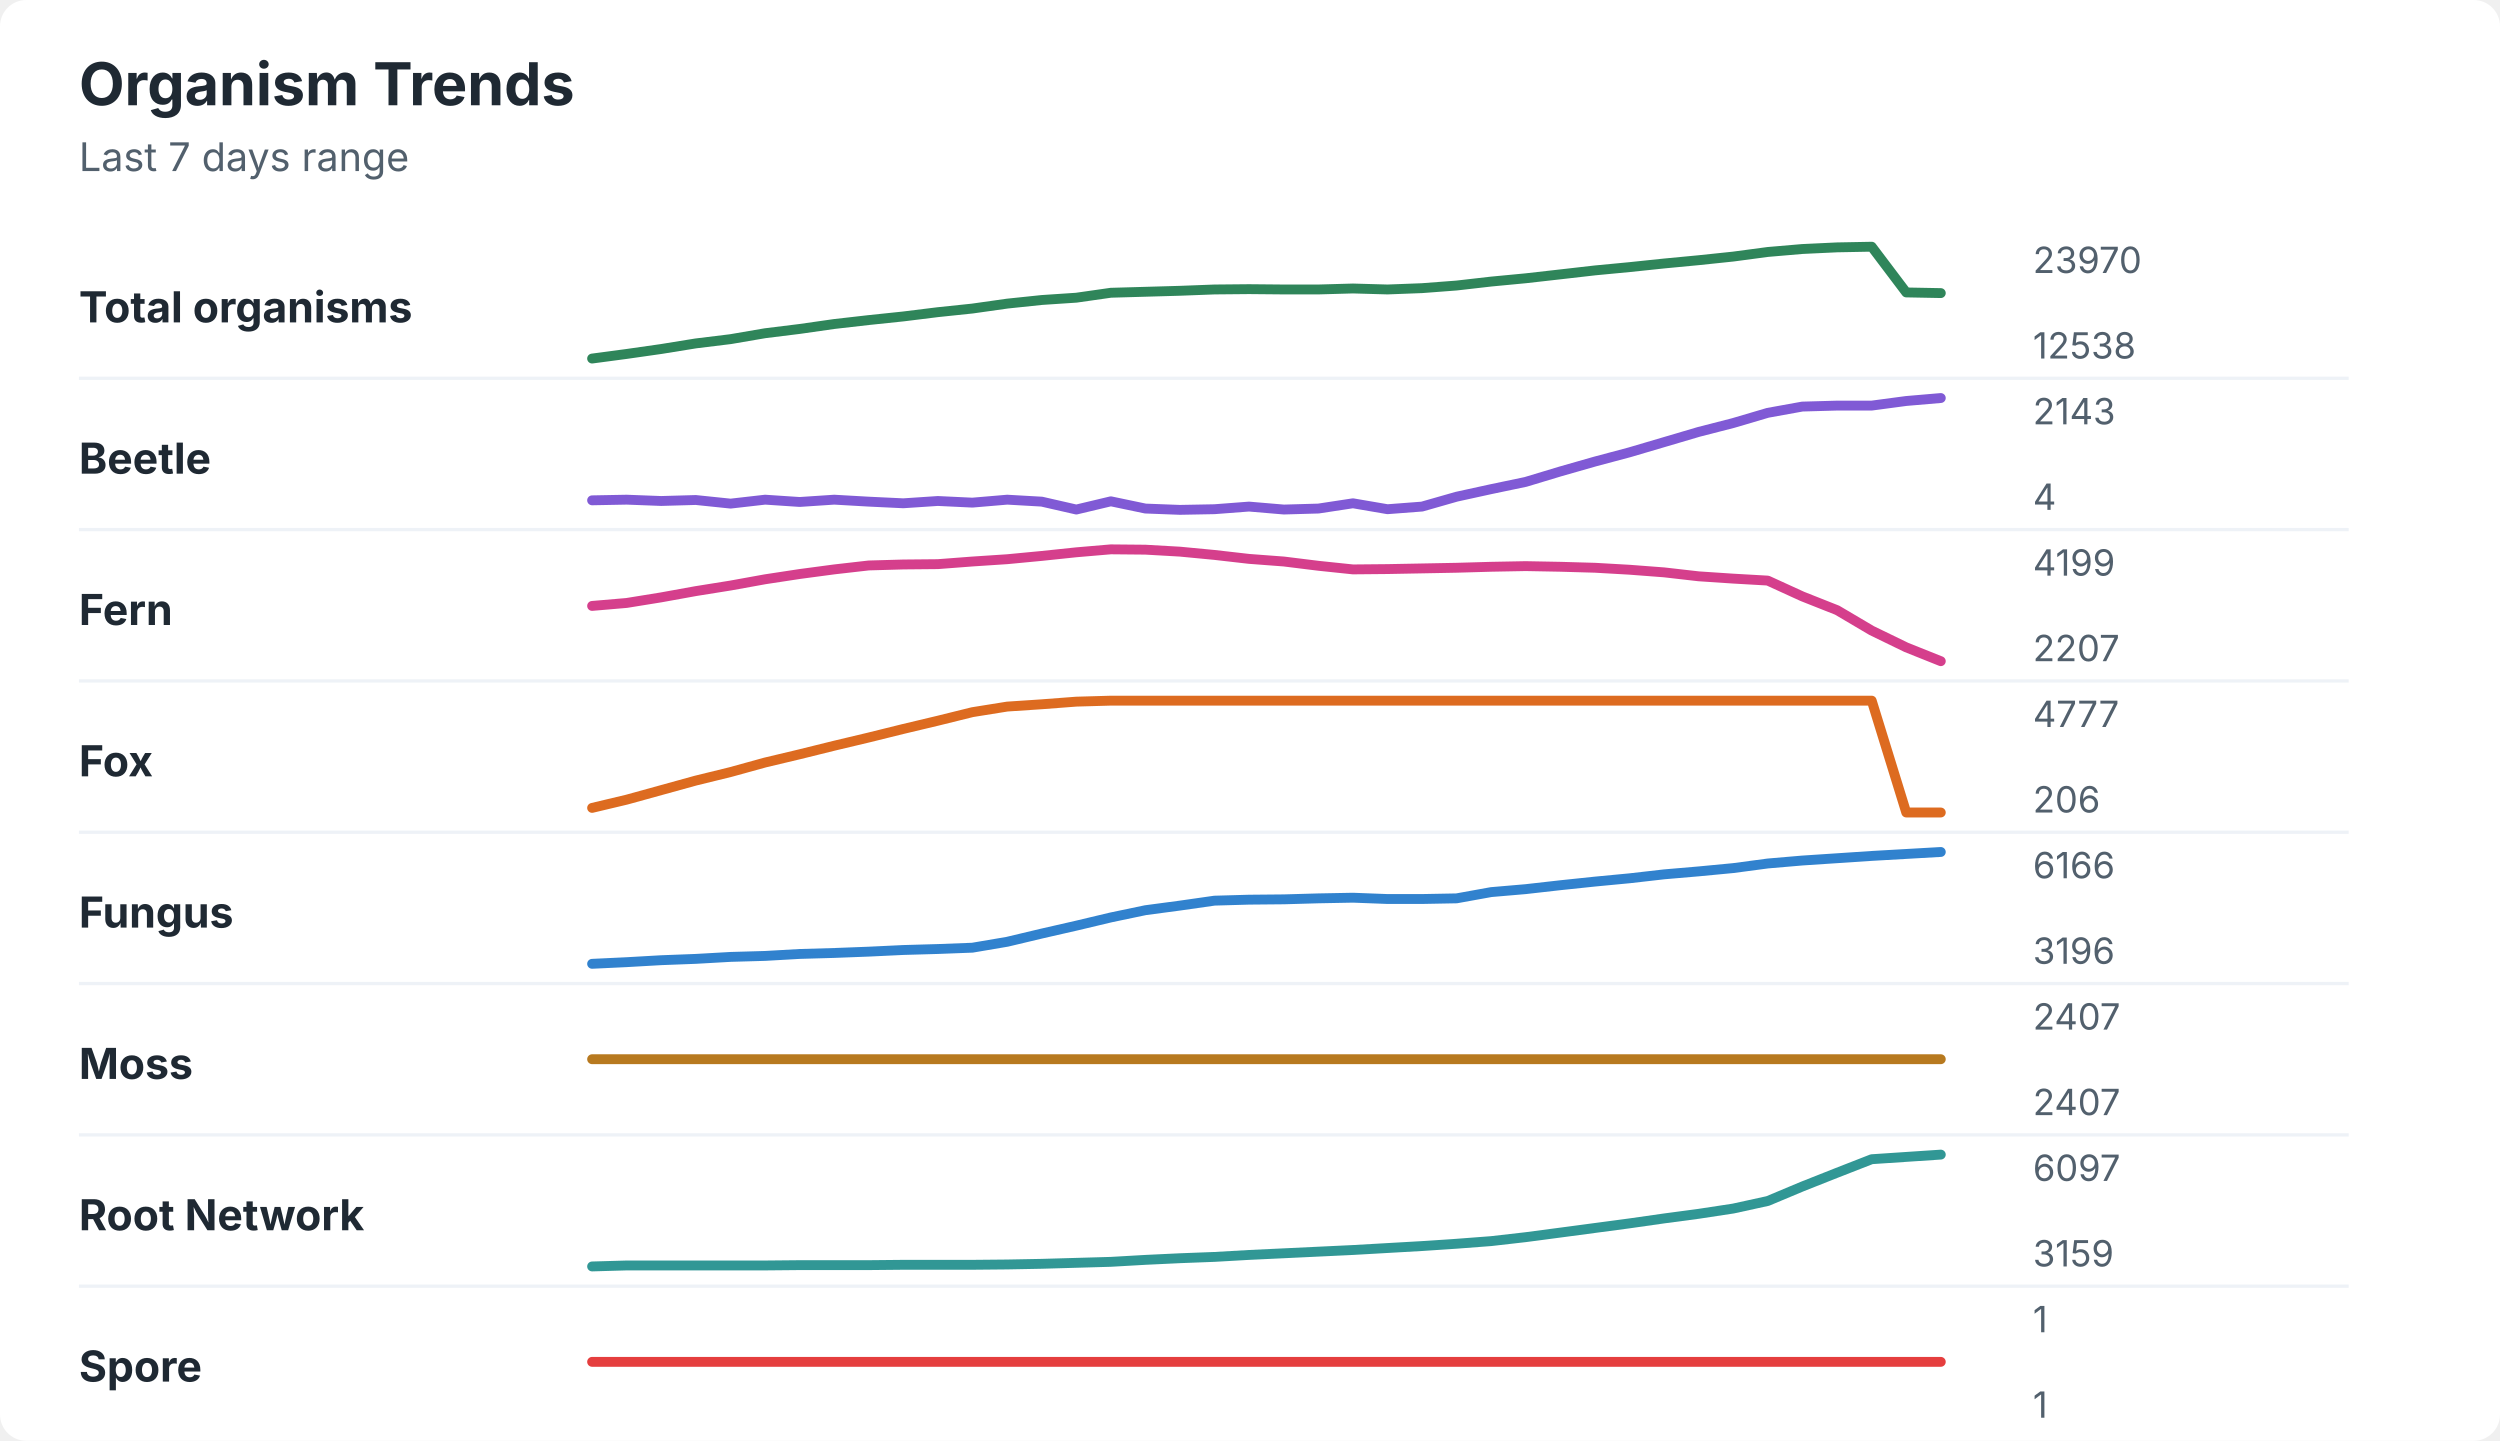
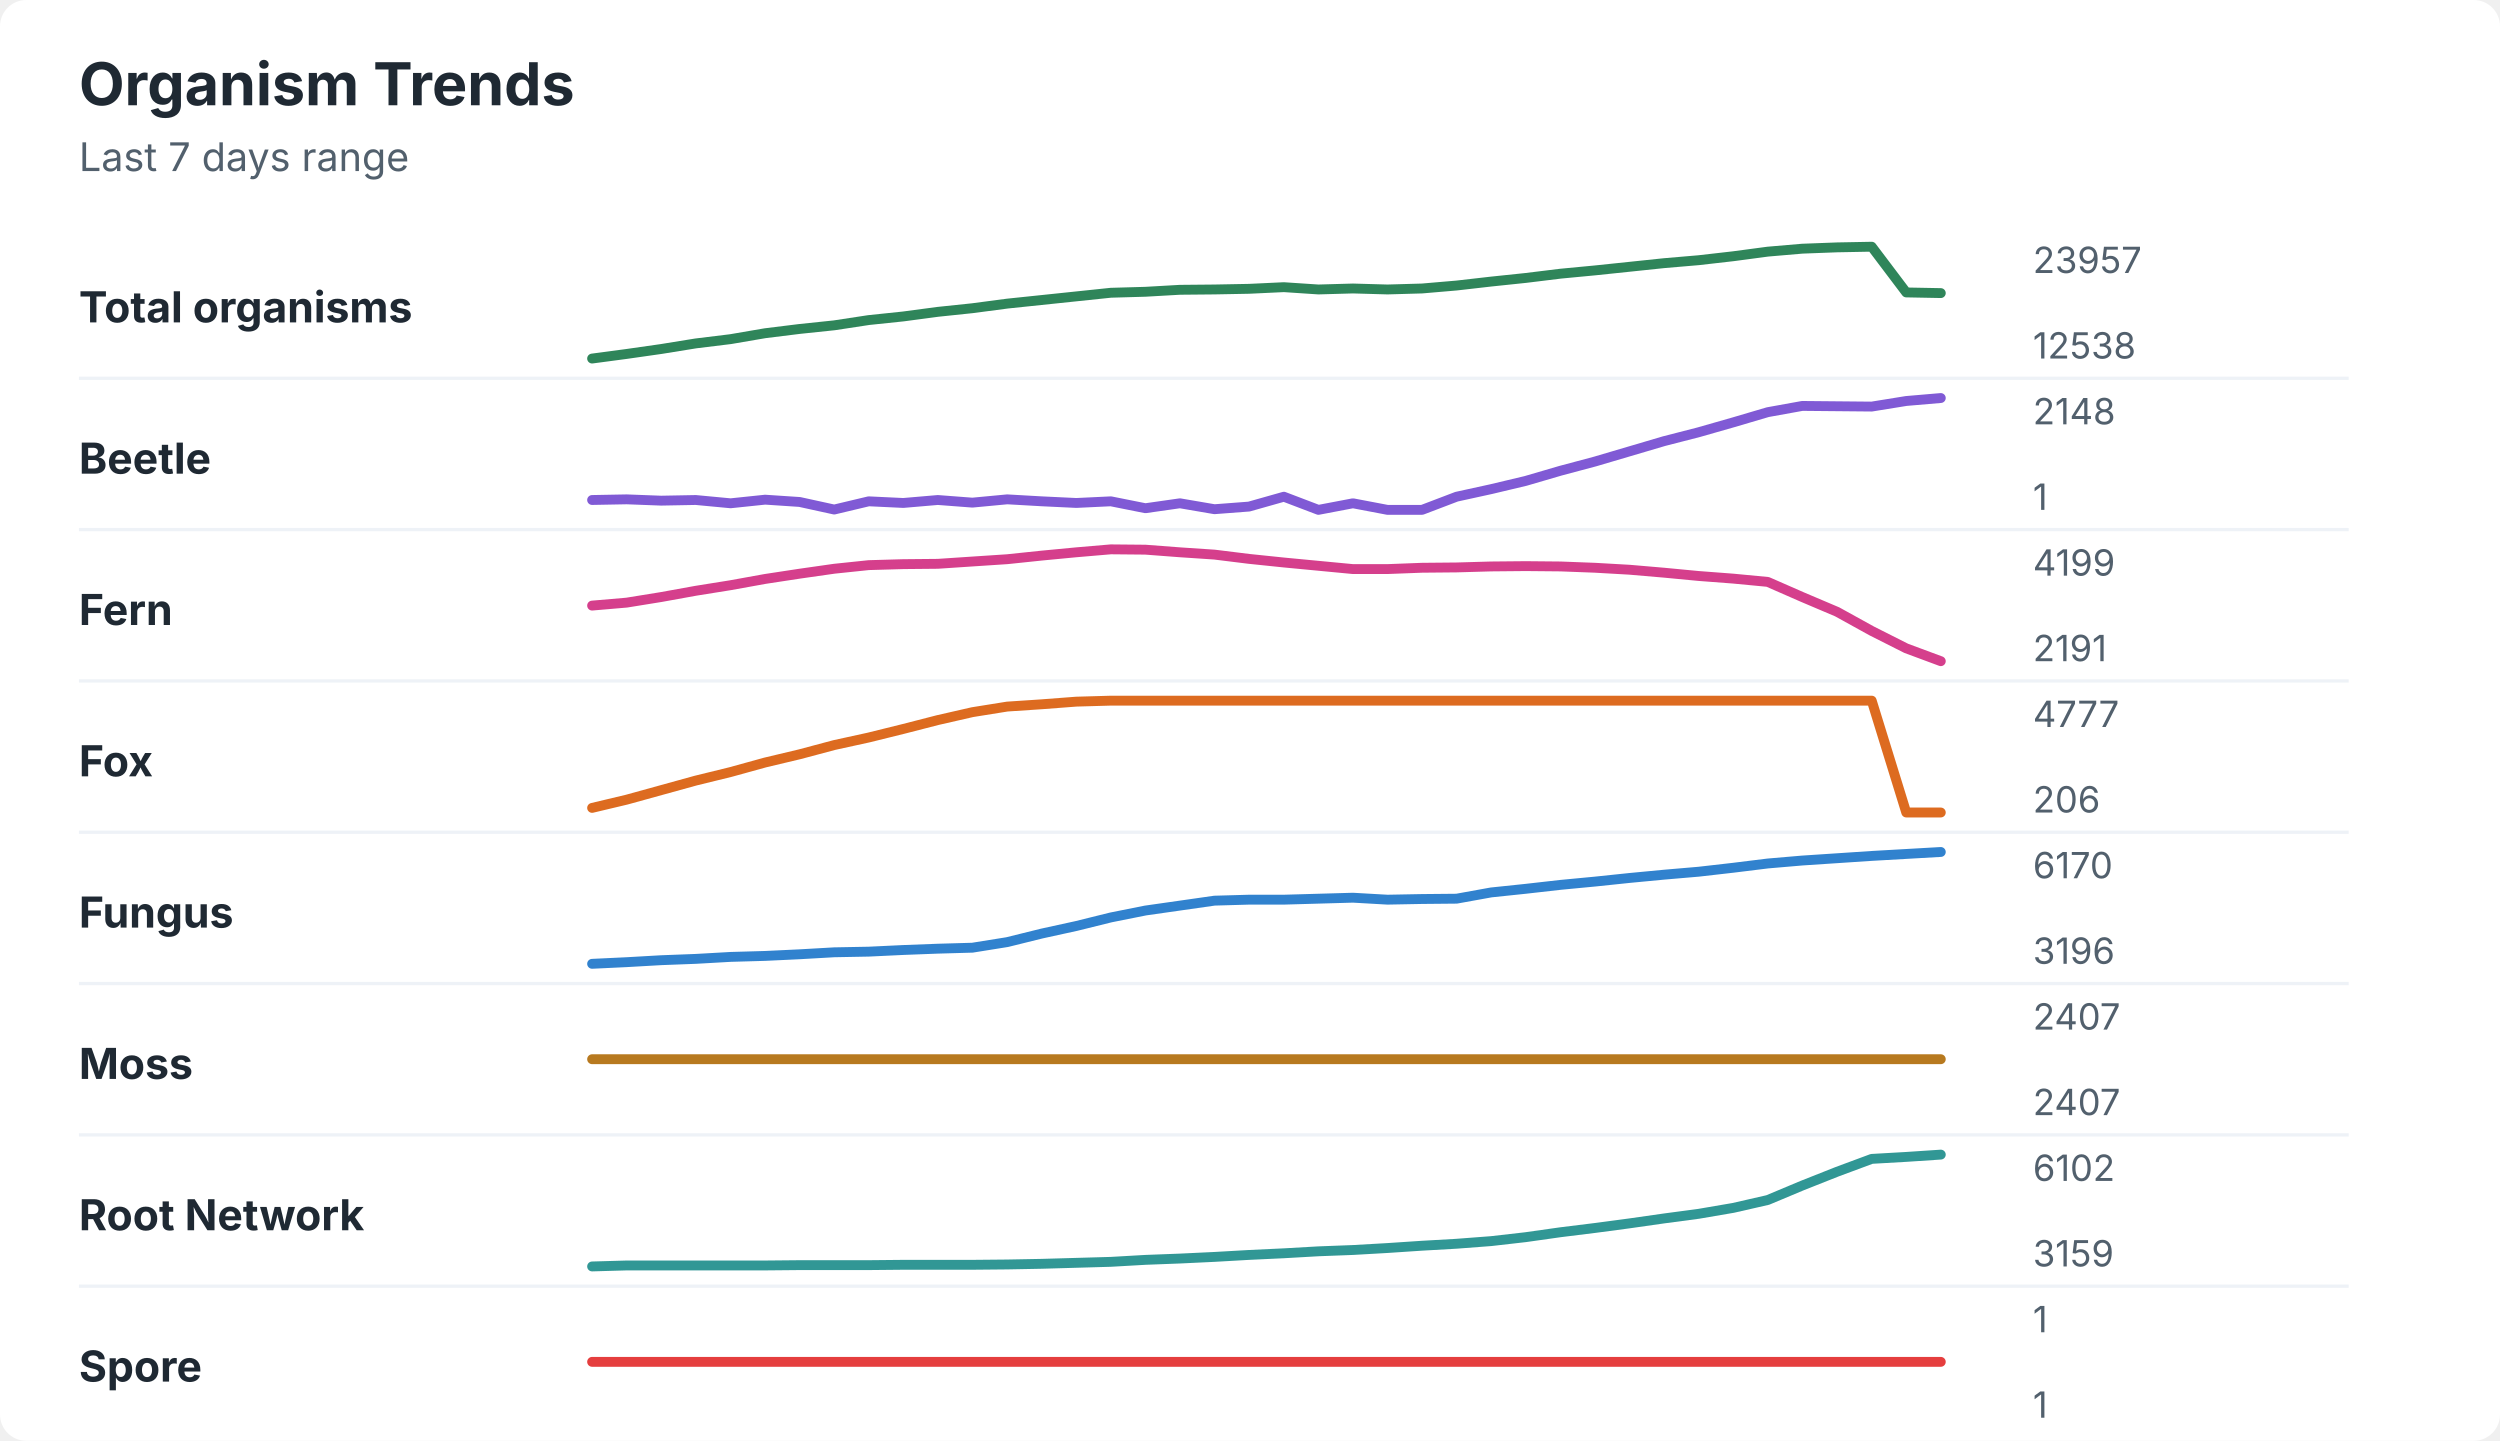
<svg xmlns="http://www.w3.org/2000/svg" width="760" height="438" viewBox="0 0 760 438" role="img" aria-labelledby="title desc">
  <rect width="760" height="438" rx="8" fill="#ffffff" />
  <style>
    text { font-family: -apple-system, BlinkMacSystemFont, "Segoe UI", sans-serif; }
    .title { font-size: 18px; font-weight: 700; fill: #1f2933; }
    .subtitle { font-size: 12px; fill: #52606d; }
    .label { font-size: 13px; font-weight: 650; fill: #1f2933; }
    .axis-value { font-size: 11px; fill: #52606d; }
    .separator { stroke: #eef2f7; stroke-width: 1; }
  </style>
  <text x="24" y="32" class="title">Organism Trends</text>
  <text x="24" y="52" class="subtitle">Last 7 days range</text>
  <text x="24" y="98" class="label">Total organisms</text>
-   <polyline points="180.0,109.0 190.5,107.6 201.0,106.1 211.5,104.4 222.1,103.1 232.6,101.3 243.1,100.0 253.6,98.5 264.1,97.3 274.6,96.2 285.1,94.9 295.6,93.8 306.2,92.3 316.7,91.2 327.2,90.5 337.7,89.0 348.2,88.7 358.7,88.4 369.2,88.0 379.7,87.9 390.3,88.0 400.8,88.0 411.3,87.7 421.8,88.0 432.3,87.6 442.8,86.8 453.3,85.6 463.8,84.6 474.4,83.4 484.9,82.2 495.4,81.2 505.9,80.1 516.4,79.1 526.9,78.0 537.4,76.6 547.9,75.7 558.5,75.2 569.0,75.0 579.5,88.9 590.0,89.1 " fill="none" stroke="#2f855a" stroke-width="3" stroke-linecap="round" stroke-linejoin="round" />
-   <text x="618" y="83" class="axis-value">23970</text>
+   <polyline points="180.0,109.0 190.5,107.6 201.0,106.1 211.5,104.4 222.1,103.1 232.6,101.3 243.1,100.0 253.6,98.9 264.1,97.3 274.6,96.2 285.1,94.8 295.6,93.7 306.2,92.3 316.7,91.2 327.2,90.1 337.7,89.0 348.2,88.7 358.7,88.1 369.2,88.0 379.7,87.8 390.3,87.3 400.8,88.0 411.3,87.7 421.8,88.0 432.3,87.7 442.8,86.8 453.3,85.6 463.8,84.5 474.4,83.2 484.9,82.2 495.4,81.1 505.9,80.0 516.4,79.1 526.9,77.9 537.4,76.5 547.9,75.6 558.5,75.2 569.0,75.0 579.5,88.9 590.0,89.1 " fill="none" stroke="#2f855a" stroke-width="3" stroke-linecap="round" stroke-linejoin="round" />
+   <text x="618" y="83" class="axis-value">23957</text>
  <text x="618" y="109" class="axis-value">12538</text>
  <line x1="24" y1="115.0" x2="714" y2="115.0" class="separator" />
  <text x="24" y="144" class="label">Beetle</text>
-   <polyline points="180.0,152.1 190.5,151.9 201.0,152.3 211.5,152.0 222.1,153.1 232.6,151.9 243.1,152.6 253.6,151.9 264.1,152.5 274.6,153.0 285.1,152.3 295.6,152.8 306.2,151.9 316.7,152.5 327.2,154.9 337.7,152.4 348.2,154.6 358.7,155.0 369.2,154.8 379.7,154.0 390.3,154.9 400.8,154.6 411.3,153.0 421.8,154.8 432.3,154.0 442.8,151.0 453.3,148.7 463.8,146.5 474.4,143.3 484.9,140.3 495.4,137.5 505.9,134.4 516.4,131.3 526.9,128.6 537.4,125.5 547.9,123.6 558.5,123.3 569.0,123.3 579.5,121.9 590.0,121.0 " fill="none" stroke="#805ad5" stroke-width="3" stroke-linecap="round" stroke-linejoin="round" />
-   <text x="618" y="129" class="axis-value">2143</text>
-   <text x="618" y="155" class="axis-value">4</text>
+   <polyline points="180.0,152.0 190.5,151.8 201.0,152.2 211.5,152.0 222.1,153.0 232.6,151.9 243.1,152.6 253.6,154.9 264.1,152.4 274.6,152.9 285.1,152.0 295.6,152.8 306.2,151.8 316.7,152.4 327.2,152.9 337.7,152.4 348.2,154.5 358.7,153.0 369.2,154.8 379.7,154.0 390.3,151.0 400.8,155.0 411.3,153.0 421.8,155.0 432.3,155.0 442.8,151.0 453.3,148.7 463.8,146.2 474.4,143.1 484.9,140.3 495.4,137.2 505.9,134.1 516.4,131.4 526.9,128.4 537.4,125.3 547.9,123.4 558.5,123.5 569.0,123.6 579.5,121.9 590.0,121.0 " fill="none" stroke="#805ad5" stroke-width="3" stroke-linecap="round" stroke-linejoin="round" />
+   <text x="618" y="129" class="axis-value">2148</text>
+   <text x="618" y="155" class="axis-value">1</text>
  <line x1="24" y1="161.0" x2="714" y2="161.0" class="separator" />
  <text x="24" y="190" class="label">Fern</text>
-   <polyline points="180.0,184.2 190.5,183.3 201.0,181.6 211.5,179.7 222.1,178.0 232.6,176.1 243.1,174.5 253.6,173.1 264.1,171.9 274.6,171.6 285.1,171.5 295.6,170.7 306.2,170.0 316.7,169.0 327.2,167.9 337.7,167.0 348.2,167.1 358.7,167.7 369.2,168.7 379.7,169.9 390.3,170.7 400.8,172.0 411.3,173.1 421.8,173.0 432.3,172.8 442.8,172.6 453.3,172.3 463.8,172.1 474.4,172.3 484.9,172.6 495.4,173.2 505.9,174.0 516.4,175.2 526.9,175.9 537.4,176.5 547.9,181.3 558.5,185.5 569.0,191.7 579.5,196.8 590.0,201.0 " fill="none" stroke="#d53f8c" stroke-width="3" stroke-linecap="round" stroke-linejoin="round" />
+   <polyline points="180.0,184.1 190.5,183.2 201.0,181.5 211.5,179.6 222.1,177.9 232.6,176.0 243.1,174.4 253.6,172.9 264.1,171.8 274.6,171.5 285.1,171.4 295.6,170.7 306.2,170.0 316.7,168.9 327.2,167.9 337.7,167.0 348.2,167.1 358.7,167.9 369.2,168.6 379.7,169.9 390.3,171.0 400.8,172.0 411.3,173.0 421.8,173.0 432.3,172.6 442.8,172.5 453.3,172.2 463.8,172.1 474.4,172.2 484.9,172.6 495.4,173.2 505.9,174.1 516.4,175.1 526.9,175.9 537.4,176.9 547.9,181.5 558.5,186.0 569.0,191.8 579.5,197.1 590.0,201.0 " fill="none" stroke="#d53f8c" stroke-width="3" stroke-linecap="round" stroke-linejoin="round" />
  <text x="618" y="175" class="axis-value">4199</text>
-   <text x="618" y="201" class="axis-value">2207</text>
+   <text x="618" y="201" class="axis-value">2191</text>
  <line x1="24" y1="207.0" x2="714" y2="207.0" class="separator" />
  <text x="24" y="236" class="label">Fox</text>
-   <polyline points="180.0,245.6 190.5,243.1 201.0,240.2 211.5,237.3 222.1,234.7 232.6,231.8 243.1,229.3 253.6,226.7 264.1,224.2 274.6,221.6 285.1,219.1 295.6,216.5 306.2,214.8 316.7,214.1 327.2,213.3 337.7,213.0 348.2,213.0 358.7,213.0 369.2,213.0 379.7,213.0 390.3,213.0 400.8,213.0 411.3,213.0 421.8,213.0 432.3,213.0 442.8,213.0 453.3,213.0 463.8,213.0 474.4,213.0 484.9,213.0 495.4,213.0 505.9,213.0 516.4,213.0 526.9,213.0 537.4,213.0 547.9,213.0 558.5,213.0 569.0,213.0 579.5,247.0 590.0,247.0 " fill="none" stroke="#dd6b20" stroke-width="3" stroke-linecap="round" stroke-linejoin="round" />
+   <polyline points="180.0,245.6 190.5,243.1 201.0,240.2 211.5,237.3 222.1,234.7 232.6,231.8 243.1,229.3 253.6,226.5 264.1,224.2 274.6,221.6 285.1,218.9 295.6,216.5 306.2,214.8 316.7,214.1 327.2,213.3 337.7,213.0 348.2,213.0 358.7,213.0 369.2,213.0 379.7,213.0 390.3,213.0 400.8,213.0 411.3,213.0 421.8,213.0 432.3,213.0 442.8,213.0 453.3,213.0 463.8,213.0 474.4,213.0 484.9,213.0 495.4,213.0 505.9,213.0 516.4,213.0 526.9,213.0 537.4,213.0 547.9,213.0 558.5,213.0 569.0,213.0 579.5,247.0 590.0,247.0 " fill="none" stroke="#dd6b20" stroke-width="3" stroke-linecap="round" stroke-linejoin="round" />
  <text x="618" y="221" class="axis-value">4777</text>
  <text x="618" y="247" class="axis-value">206</text>
  <line x1="24" y1="253.0" x2="714" y2="253.0" class="separator" />
  <text x="24" y="282" class="label">Fungus</text>
-   <polyline points="180.0,293.0 190.5,292.5 201.0,291.9 211.5,291.5 222.1,290.9 232.6,290.6 243.1,290.0 253.6,289.7 264.1,289.3 274.6,288.8 285.1,288.5 295.6,288.1 306.2,286.3 316.7,283.8 327.2,281.4 337.7,278.9 348.2,276.7 358.7,275.3 369.2,273.8 379.7,273.5 390.3,273.4 400.8,273.1 411.3,272.9 421.8,273.3 432.3,273.3 442.8,273.1 453.3,271.2 463.8,270.3 474.4,269.1 484.9,268.0 495.4,267.0 505.9,265.8 516.4,264.9 526.9,263.9 537.4,262.5 547.9,261.6 558.5,260.9 569.0,260.2 579.5,259.6 590.0,259.0 " fill="none" stroke="#3182ce" stroke-width="3" stroke-linecap="round" stroke-linejoin="round" />
-   <text x="618" y="267" class="axis-value">6166</text>
+   <polyline points="180.0,293.0 190.5,292.5 201.0,291.9 211.5,291.5 222.1,290.9 232.6,290.6 243.1,290.1 253.6,289.5 264.1,289.3 274.6,288.8 285.1,288.4 295.6,288.1 306.2,286.4 316.7,283.8 327.2,281.5 337.7,278.9 348.2,276.8 358.7,275.3 369.2,273.8 379.7,273.5 390.3,273.5 400.8,273.2 411.3,272.9 421.8,273.5 432.3,273.3 442.8,273.2 453.3,271.3 463.8,270.2 474.4,269.0 484.9,268.0 495.4,266.9 505.9,265.9 516.4,265.0 526.9,263.8 537.4,262.5 547.9,261.6 558.5,260.9 569.0,260.2 579.5,259.6 590.0,259.0 " fill="none" stroke="#3182ce" stroke-width="3" stroke-linecap="round" stroke-linejoin="round" />
+   <text x="618" y="267" class="axis-value">6170</text>
  <text x="618" y="293" class="axis-value">3196</text>
  <line x1="24" y1="299.0" x2="714" y2="299.0" class="separator" />
  <text x="24" y="328" class="label">Moss</text>
  <polyline points="180.0,322.0 190.5,322.0 201.0,322.0 211.5,322.0 222.1,322.0 232.6,322.0 243.1,322.0 253.6,322.0 264.1,322.0 274.6,322.0 285.1,322.0 295.6,322.0 306.2,322.0 316.7,322.0 327.2,322.0 337.7,322.0 348.2,322.0 358.7,322.0 369.2,322.0 379.7,322.0 390.3,322.0 400.8,322.0 411.3,322.0 421.8,322.0 432.3,322.0 442.8,322.0 453.3,322.0 463.8,322.0 474.4,322.0 484.9,322.0 495.4,322.0 505.9,322.0 516.4,322.0 526.9,322.0 537.4,322.0 547.9,322.0 558.5,322.0 569.0,322.0 579.5,322.0 590.0,322.0 " fill="none" stroke="#b7791f" stroke-width="3" stroke-linecap="round" stroke-linejoin="round" />
  <text x="618" y="313" class="axis-value">2407</text>
  <text x="618" y="339" class="axis-value">2407</text>
  <line x1="24" y1="345.0" x2="714" y2="345.0" class="separator" />
  <text x="24" y="374" class="label">Root Network</text>
-   <polyline points="180.0,385.0 190.5,384.7 201.0,384.7 211.5,384.7 222.1,384.7 232.6,384.7 243.1,384.6 253.6,384.6 264.1,384.6 274.6,384.5 285.1,384.5 295.6,384.5 306.2,384.4 316.7,384.2 327.2,383.9 337.7,383.6 348.2,383.0 358.7,382.5 369.2,382.1 379.7,381.5 390.3,381.0 400.8,380.5 411.3,380.0 421.8,379.4 432.3,378.8 442.8,378.1 453.3,377.3 463.8,376.1 474.4,374.7 484.9,373.3 495.4,371.9 505.9,370.4 516.4,369.0 526.9,367.4 537.4,365.1 547.9,360.7 558.5,356.5 569.0,352.4 579.5,351.7 590.0,351.0 " fill="none" stroke="#319795" stroke-width="3" stroke-linecap="round" stroke-linejoin="round" />
-   <text x="618" y="359" class="axis-value">6097</text>
+   <polyline points="180.0,385.0 190.5,384.7 201.0,384.7 211.5,384.7 222.1,384.7 232.6,384.7 243.1,384.6 253.6,384.6 264.1,384.6 274.6,384.5 285.1,384.5 295.6,384.5 306.2,384.4 316.7,384.2 327.2,383.9 337.7,383.6 348.2,383.0 358.7,382.6 369.2,382.1 379.7,381.5 390.3,381.0 400.8,380.4 411.3,380.0 421.8,379.4 432.3,378.7 442.8,378.1 453.3,377.3 463.8,376.1 474.4,374.6 484.9,373.3 495.4,371.9 505.9,370.4 516.4,369.0 526.9,367.2 537.4,364.8 547.9,360.4 558.5,356.2 569.0,352.3 579.5,351.7 590.0,351.0 " fill="none" stroke="#319795" stroke-width="3" stroke-linecap="round" stroke-linejoin="round" />
+   <text x="618" y="359" class="axis-value">6102</text>
  <text x="618" y="385" class="axis-value">3159</text>
  <line x1="24" y1="391.0" x2="714" y2="391.0" class="separator" />
  <text x="24" y="420" class="label">Spore</text>
  <polyline points="180.0,414.0 190.5,414.0 201.0,414.0 211.5,414.0 222.1,414.0 232.6,414.0 243.1,414.0 253.6,414.0 264.1,414.0 274.6,414.0 285.1,414.0 295.6,414.0 306.2,414.0 316.7,414.0 327.2,414.0 337.7,414.0 348.2,414.0 358.7,414.0 369.2,414.0 379.7,414.0 390.3,414.0 400.8,414.0 411.3,414.0 421.8,414.0 432.3,414.0 442.8,414.0 453.3,414.0 463.8,414.0 474.4,414.0 484.9,414.0 495.4,414.0 505.9,414.0 516.4,414.0 526.9,414.0 537.4,414.0 547.9,414.0 558.5,414.0 569.0,414.0 579.5,414.0 590.0,414.0 " fill="none" stroke="#e53e3e" stroke-width="3" stroke-linecap="round" stroke-linejoin="round" />
  <text x="618" y="405" class="axis-value">1</text>
  <text x="618" y="431" class="axis-value">1</text>
</svg>
